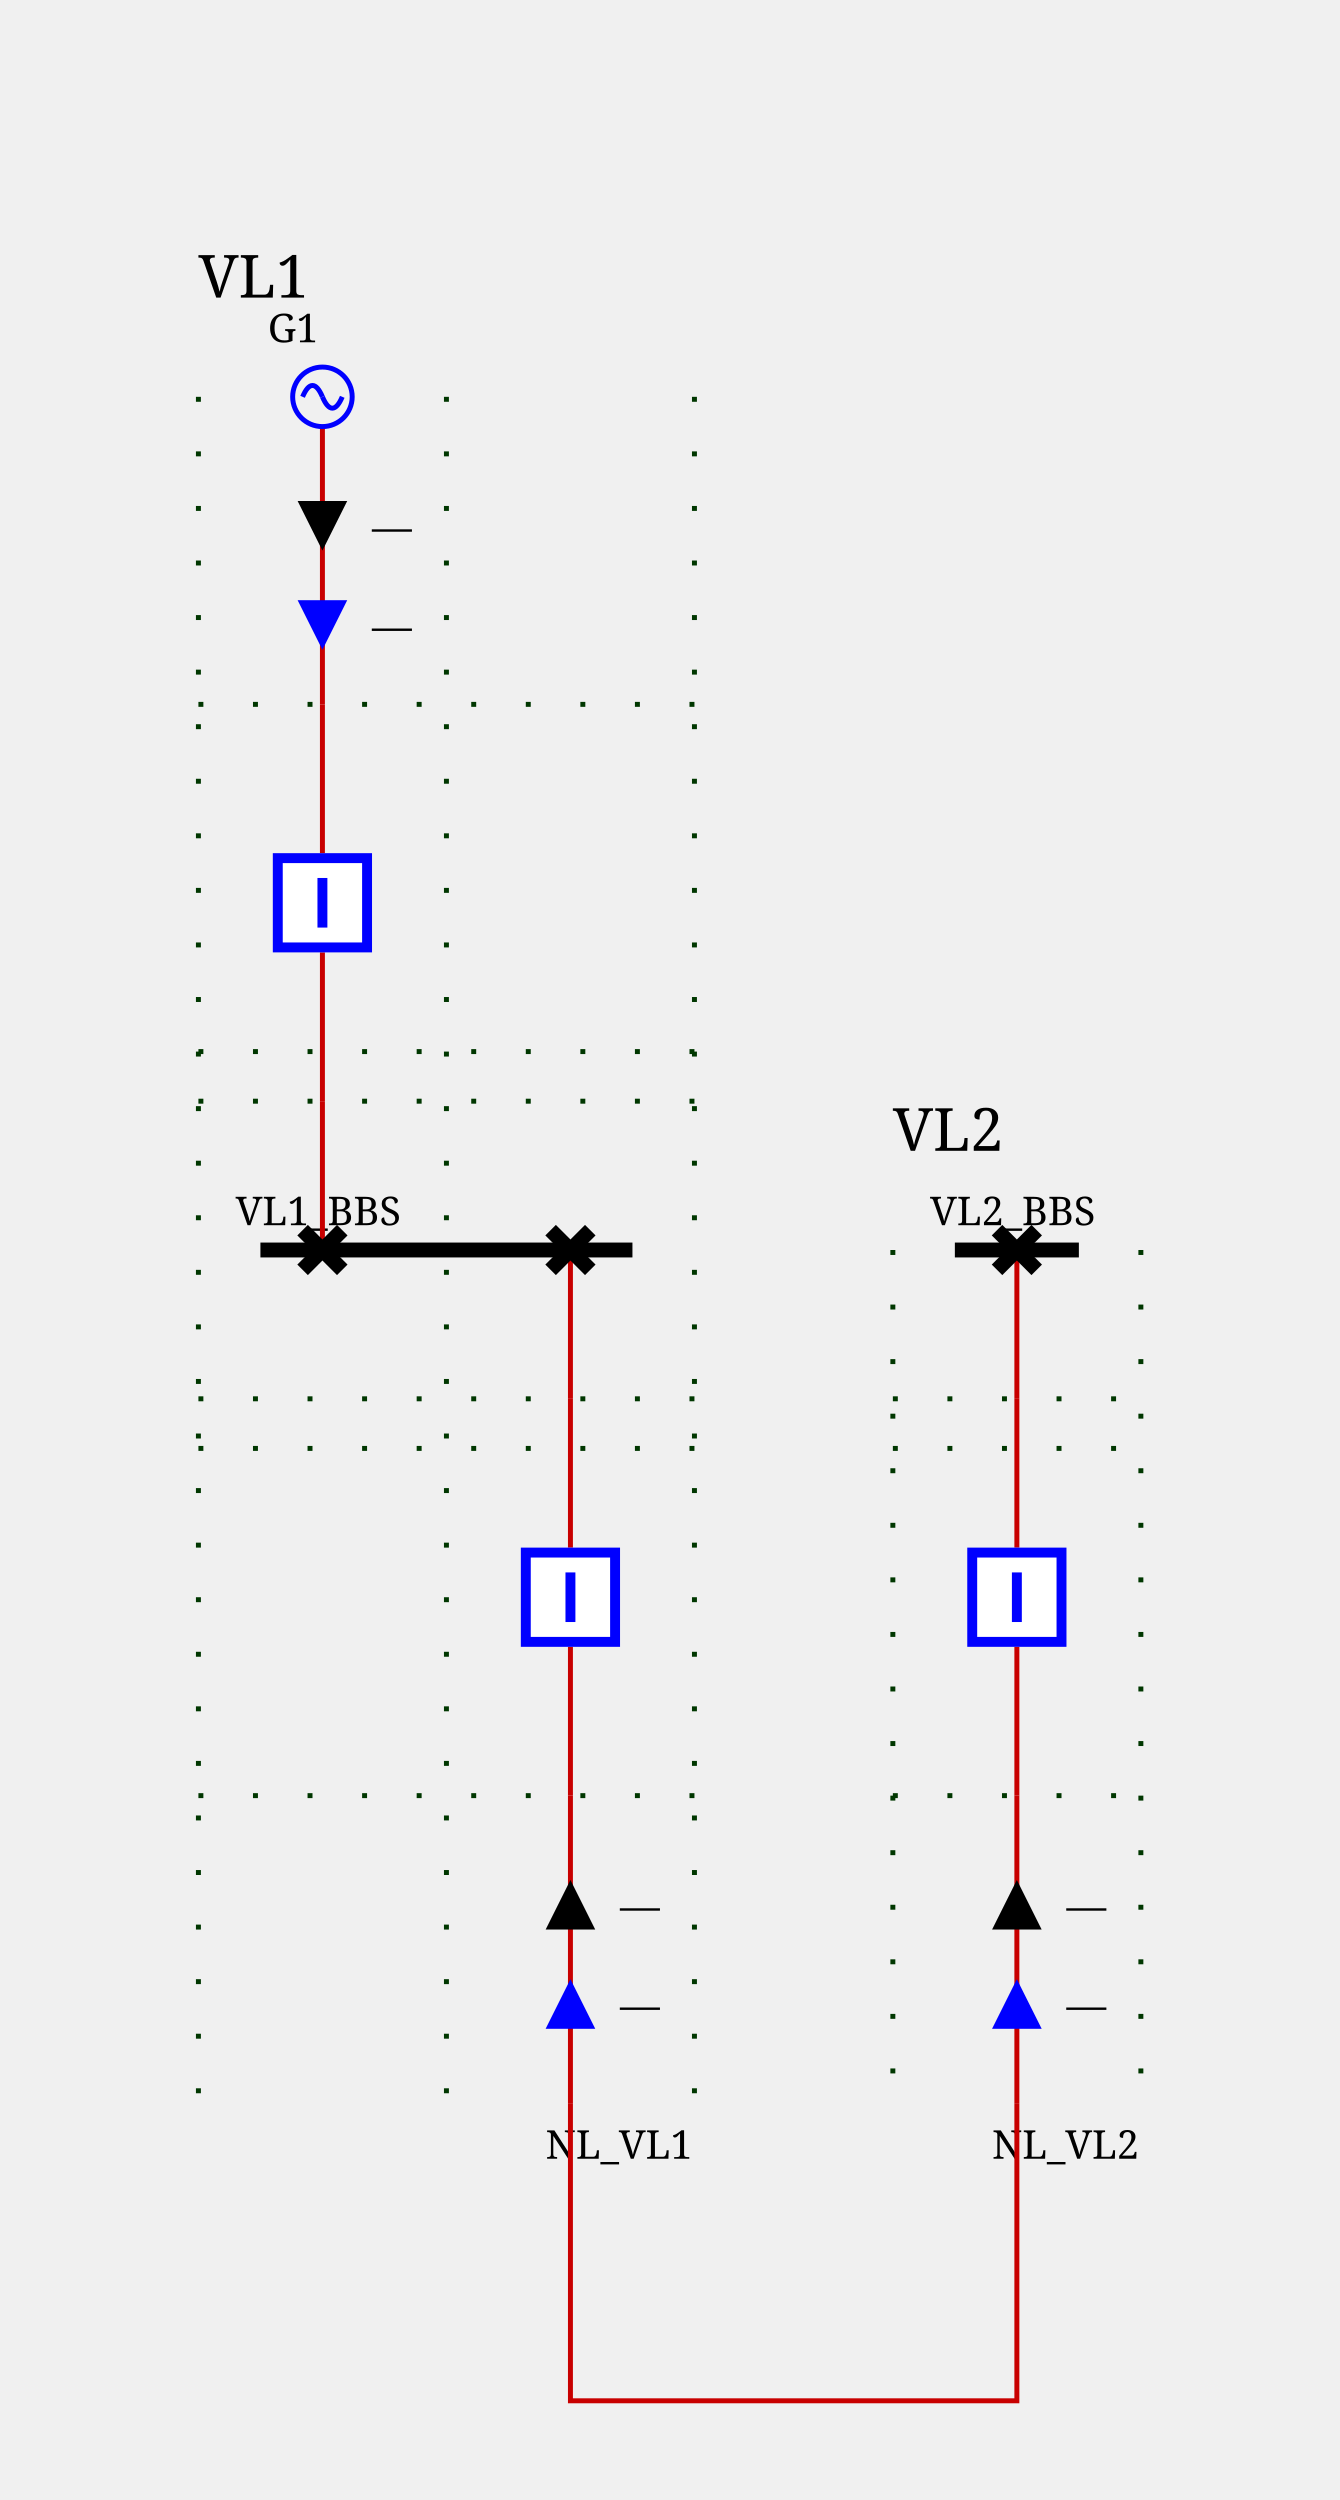
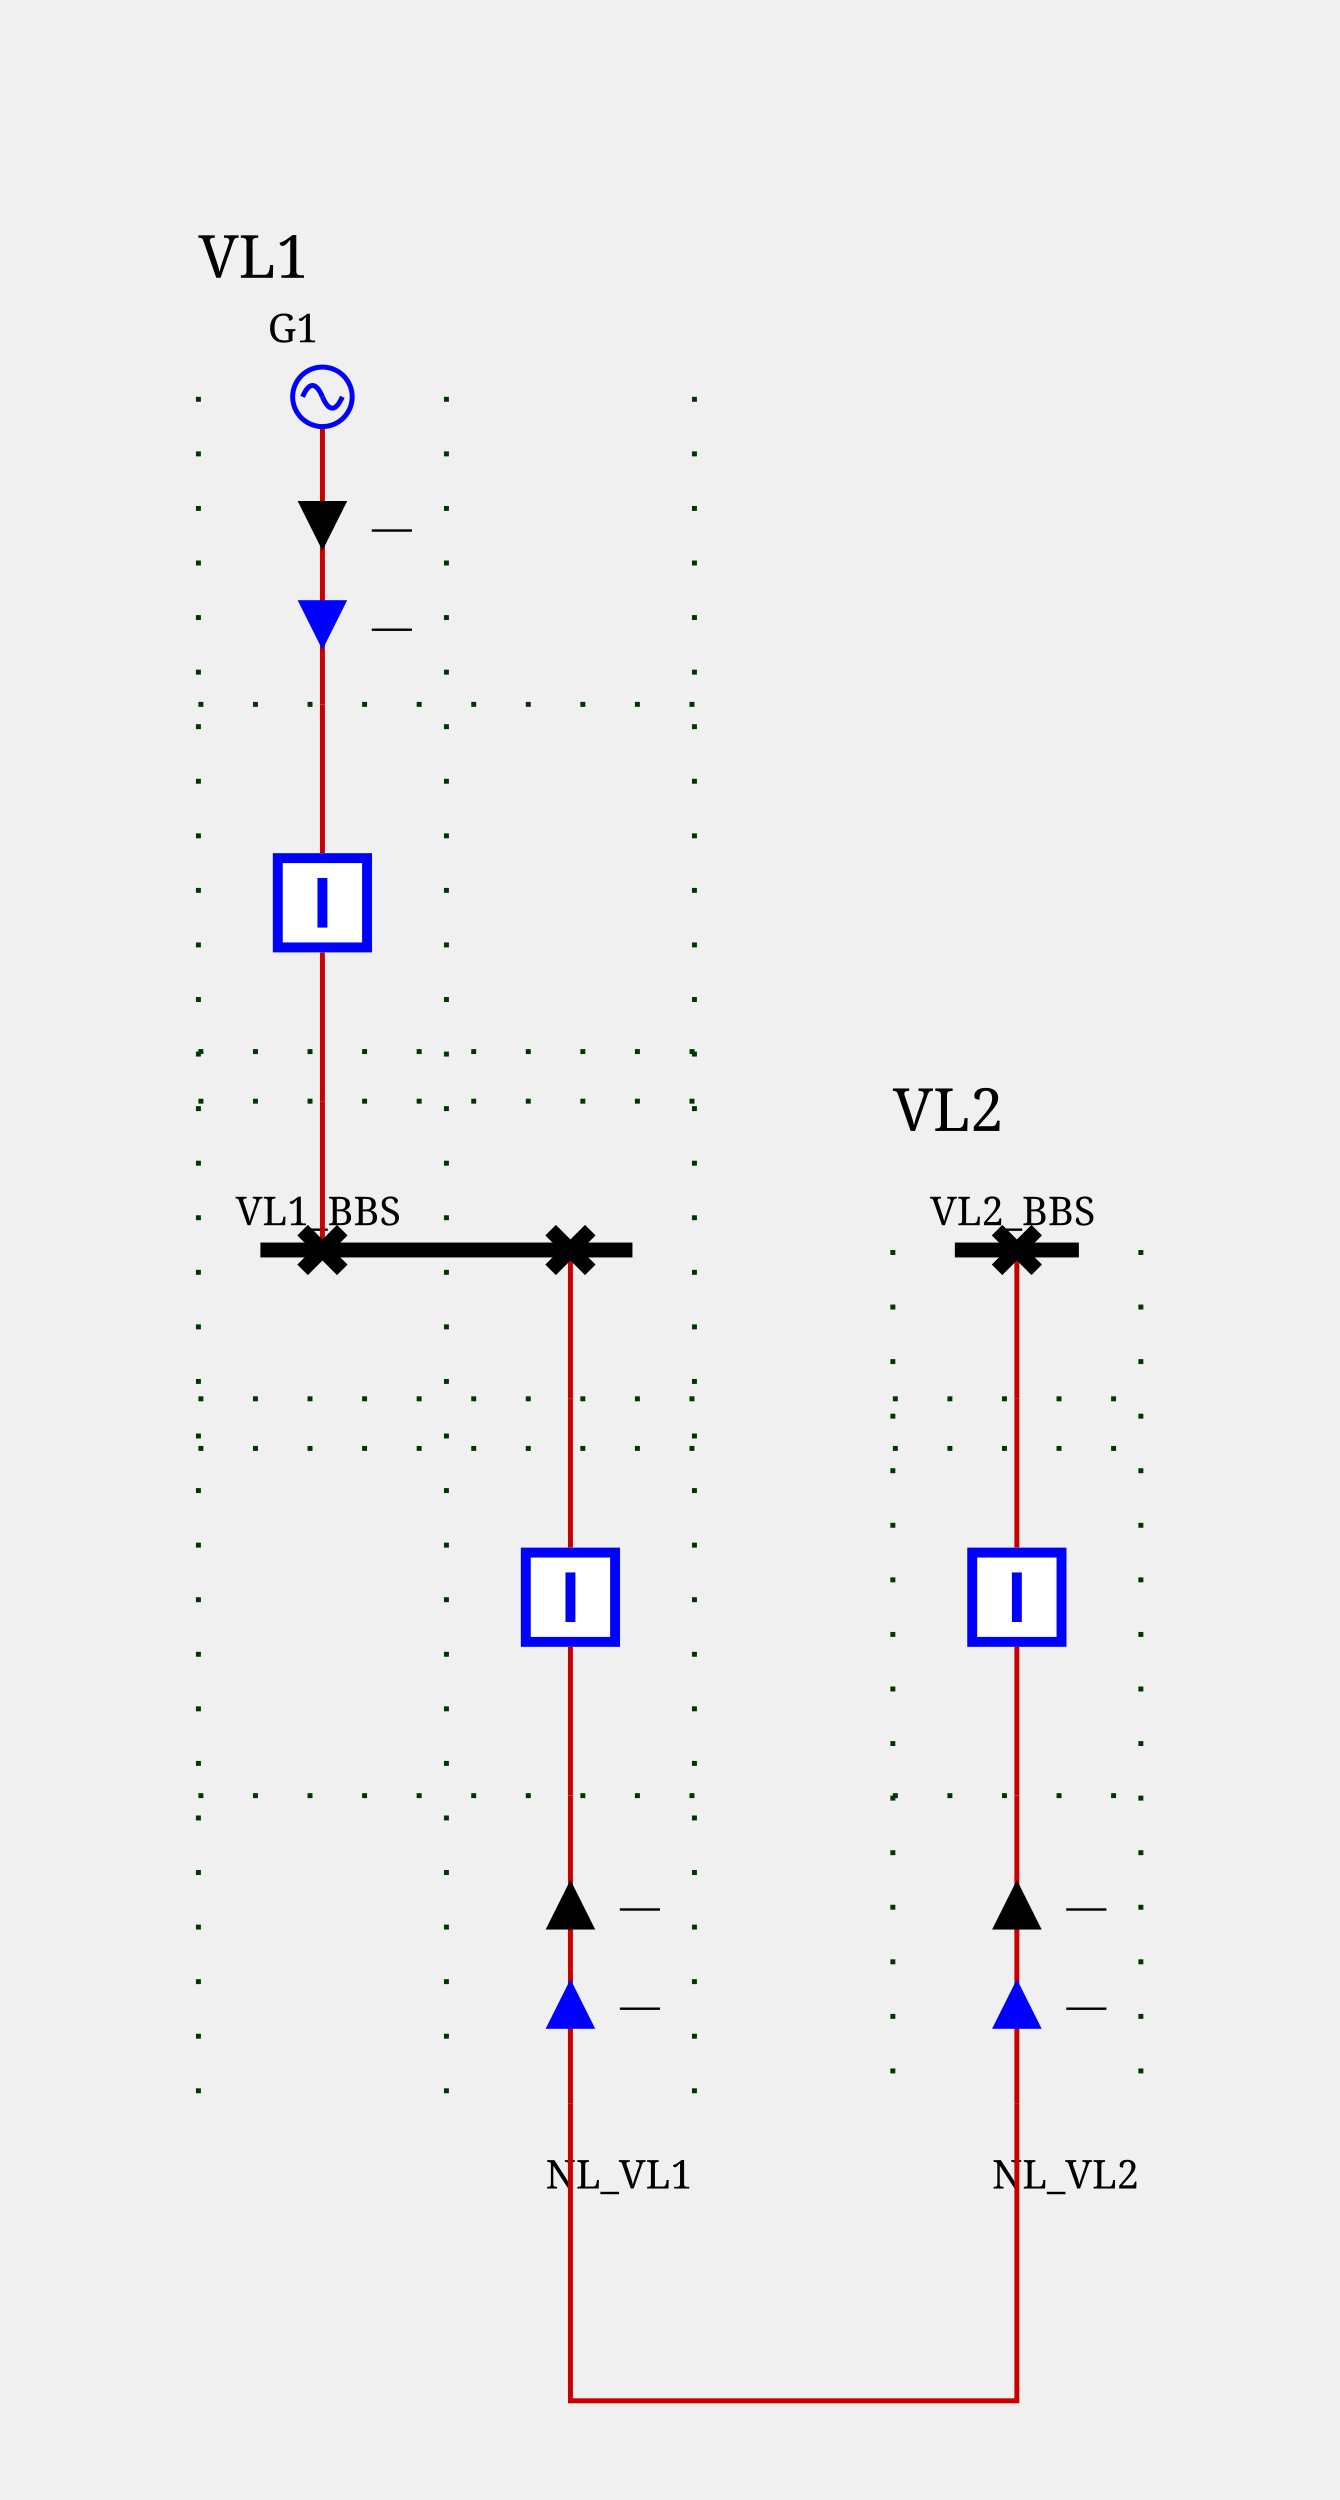
<svg xmlns="http://www.w3.org/2000/svg" height="504.0" viewBox="0 0 270.0 504.0" width="270.0">
  <style>/* ----------------------------------------------------------------------- */
/* File: tautologies.css ------------------------------------------------- */
.sld-out .sld-arrow-in {visibility: hidden}
.sld-in .sld-arrow-out {visibility: hidden}
.sld-closed .sld-sw-open {visibility: hidden}
.sld-open .sld-sw-closed {visibility: hidden}
.sld-hidden-node {visibility: hidden}
.sld-top-feeder .sld-label {dominant-baseline: auto}
.sld-bottom-feeder .sld-label {dominant-baseline: hanging}
.sld-active-power .sld-label {dominant-baseline: mathematical}
.sld-reactive-power .sld-label {dominant-baseline: mathematical}
.sld-current .sld-label {dominant-baseline: mathematical}
.sld-current-value .sld-label {dominant-baseline: mathematical}
.sld-permanent-limit-percentage .sld-label {dominant-baseline: mathematical}
/* ----------------------------------------------------------------------- */
/* File: topologicalBaseVoltages.css ------------------------------------- */
.sld-disconnected {--sld-vl-color: #808080}
.sld-vl300to500.sld-bus-0 {--sld-vl-color: #FF0000}
.sld-vl300to500.sld-bus-1 {--sld-vl-color: #7F6C00}
.sld-vl300to500.sld-bus-2 {--sld-vl-color: #F6B2FF}
.sld-vl300to500.sld-bus-3 {--sld-vl-color: #996700}
.sld-vl300to500.sld-bus-4 {--sld-vl-color: #FF85EB}
.sld-vl300to500.sld-bus-5 {--sld-vl-color: #B25B00}
.sld-vl300to500.sld-bus-6 {--sld-vl-color: #FF59B5}
.sld-vl300to500.sld-bus-7 {--sld-vl-color: #CC4400}
.sld-vl300to500.sld-bus-8 {--sld-vl-color: #FF2C67}
.sld-vl300to500.sld-bus-9 {--sld-vl-color: #E52600}
.sld-vl180to300.sld-bus-0 {--sld-vl-color: #218B21}
.sld-vl180to300.sld-bus-1 {--sld-vl-color: #0D4940}
.sld-vl180to300.sld-bus-2 {--sld-vl-color: #DFDAB9}
.sld-vl180to300.sld-bus-3 {--sld-vl-color: #105640}
.sld-vl180to300.sld-bus-4 {--sld-vl-color: #C2CB92}
.sld-vl180to300.sld-bus-5 {--sld-vl-color: #14643C}
.sld-vl180to300.sld-bus-6 {--sld-vl-color: #95B66B}
.sld-vl180to300.sld-bus-7 {--sld-vl-color: #187036}
.sld-vl180to300.sld-bus-8 {--sld-vl-color: #5FA046}
.sld-vl180to300.sld-bus-9 {--sld-vl-color: #1C7E2D}
.sld-vl120to180.sld-bus-0 {--sld-vl-color: #00AFAE}
.sld-vl120to180.sld-bus-1 {--sld-vl-color: #000D58}
.sld-vl120to180.sld-bus-2 {--sld-vl-color: #B8E7B2}
.sld-vl120to180.sld-bus-3 {--sld-vl-color: #002169}
.sld-vl120to180.sld-bus-4 {--sld-vl-color: #85D993}
.sld-vl120to180.sld-bus-5 {--sld-vl-color: #003C7B}
.sld-vl120to180.sld-bus-6 {--sld-vl-color: #59CB8B}
.sld-vl120to180.sld-bus-7 {--sld-vl-color: #005C8C}
.sld-vl120to180.sld-bus-8 {--sld-vl-color: #2CBD94}
.sld-vl120to180.sld-bus-9 {--sld-vl-color: #00839E}
.sld-vl70to120.sld-bus-0 {--sld-vl-color: #CC5500}
.sld-vl70to120.sld-bus-1 {--sld-vl-color: #4A6600}
.sld-vl70to120.sld-bus-2 {--sld-vl-color: #EFB2DD}
.sld-vl70to120.sld-bus-3 {--sld-vl-color: #6E7A00}
.sld-vl70to120.sld-bus-4 {--sld-vl-color: #E685AE}
.sld-vl70to120.sld-bus-5 {--sld-vl-color: #8E8400}
.sld-vl70to120.sld-bus-6 {--sld-vl-color: #DD596B}
.sld-vl70to120.sld-bus-7 {--sld-vl-color: #A37B00}
.sld-vl70to120.sld-bus-8 {--sld-vl-color: #D4432C}
.sld-vl70to120.sld-bus-9 {--sld-vl-color: #B76B00}
.sld-vl50to70.sld-bus-0 {--sld-vl-color: #A020EF}
.sld-vl50to70.sld-bus-1 {--sld-vl-color: #7F0848}
.sld-vl50to70.sld-bus-2 {--sld-vl-color: #B7DBFE}
.sld-vl50to70.sld-bus-3 {--sld-vl-color: #960C6D}
.sld-vl50to70.sld-bus-4 {--sld-vl-color: #8DA6FE}
.sld-vl50to70.sld-bus-5 {--sld-vl-color: #AD109A}
.sld-vl50to70.sld-bus-6 {--sld-vl-color: #6F66FB}
.sld-vl50to70.sld-bus-7 {--sld-vl-color: #BC14C4}
.sld-vl50to70.sld-bus-8 {--sld-vl-color: #7F42F6}
.sld-vl50to70.sld-bus-9 {--sld-vl-color: #B11AD9}
.sld-vl30to50.sld-bus-0 {--sld-vl-color: #FF8290}
.sld-vl30to50.sld-bus-1 {--sld-vl-color: #7F6F41}
.sld-vl30to50.sld-bus-2 {--sld-vl-color: #F6D9FF}
.sld-vl30to50.sld-bus-3 {--sld-vl-color: #99784E}
.sld-vl30to50.sld-bus-4 {--sld-vl-color: #FFC3FB}
.sld-vl30to50.sld-bus-5 {--sld-vl-color: #B27D5B}
.sld-vl30to50.sld-bus-6 {--sld-vl-color: #FFADE3}
.sld-vl30to50.sld-bus-7 {--sld-vl-color: #CC7E68}
.sld-vl30to50.sld-bus-8 {--sld-vl-color: #FF97BF}
.sld-vl30to50.sld-bus-9 {--sld-vl-color: #E57B75}
.sld-vl0to30.sld-bus-0 {--sld-vl-color: #AAAE27}
.sld-vl0to30.sld-bus-1 {--sld-vl-color: #195B0F}
.sld-vl0to30.sld-bus-2 {--sld-vl-color: #EABABE}
.sld-vl0to30.sld-bus-3 {--sld-vl-color: #2D6C13}
.sld-vl0to30.sld-bus-4 {--sld-vl-color: #DDA193}
.sld-vl0to30.sld-bus-5 {--sld-vl-color: #477D17}
.sld-vl0to30.sld-bus-6 {--sld-vl-color: #CE9A6E}
.sld-vl0to30.sld-bus-7 {--sld-vl-color: #648D1C}
.sld-vl0to30.sld-bus-8 {--sld-vl-color: #BEA04A}
.sld-vl0to30.sld-bus-9 {--sld-vl-color: #869D22}
/* ----------------------------------------------------------------------- */
/* File : highlightLineStates.css ---------------------------------------- */
.sld-wire.sld-feeder-disconnected {stroke: black}
.sld-wire.sld-feeder-connected-disconnected {stroke-dasharray: 3,3}
.sld-wire.sld-feeder-disconnected-connected {stroke: black; stroke-dasharray: 3,3}
.sld-busbar-section.sld-bus-disconnected {stroke-dasharray: 3,3}
/* ----------------------------------------------------------------------- */
/* File : components.css ------------------------------------------------- */
/* Stroke black */
.sld-disconnector {stroke-width: 3; stroke: black; fill: none}
/* Stroke blue */
.sld-breaker {stroke-width: 2; stroke: blue; fill:white}
.sld-load-break-switch {stroke: blue; fill: white}
/* Stroke --sld-vl-color with fallback black */
.sld-bus-connection {fill: var(--sld-vl-color, black)}
.sld-cell-shape-flat .sld-bus-connection {visibility: hidden}
.sld-busbar-section {stroke: var(--sld-vl-color, black); stroke-width: 3; fill: none}
/* Stroke --sld-vl-color with fallback red */
.sld-wire {stroke: var(--sld-vl-color, #c80000); fill: none}
.sld-wire.sld-dangling-line {stroke-width: 2px}
.sld-wire.sld-tie-line {stroke-width: 2px}
/* Stroke --sld-vl-color with fallback blue */
.sld-load {stroke: var(--sld-vl-color, blue); fill: none}
.sld-battery {stroke: var(--sld-vl-color, blue); fill: none}
.sld-generator {stroke: var(--sld-vl-color, blue); fill: none}
.sld-two-wt {stroke: var(--sld-vl-color, blue); fill: none}
.sld-three-wt {stroke: var(--sld-vl-color, blue); fill: none}
.sld-winding {stroke: var(--sld-vl-color, blue); fill: none}
.sld-capacitor {stroke: var(--sld-vl-color, blue); fill: none}
.sld-inductor {stroke: var(--sld-vl-color, blue); fill: none}
.sld-pst {stroke: var(--sld-vl-color, blue); fill: none}
.sld-pst-arrow {stroke: black; fill: none}
.sld-svc {stroke: var(--sld-vl-color, blue); fill: none}
.sld-vsc {stroke: var(--sld-vl-color, blue); font-size: 7.43px; fill: none}
.sld-lcc {stroke: var(--sld-vl-color, blue); font-size: 7.43px; fill: none}
.sld-ground {stroke: var(--sld-vl-color, blue); fill: none}
/* Stroke none &amp; fill: --sld-vl-color */
.sld-node-infos {stroke: none; fill: var(--sld-vl-color, black)}
/* Stroke none &amp; fill: black */
.sld-node {stroke: none; fill: black}
.sld-flash {stroke: none; fill: black}
.sld-lock {stroke: none; fill: black}
.sld-unknown {stroke: none; fill: black}
/* Fonts */
.sld-label {stroke: none; fill: black; font: 8px serif}
.sld-bus-legend-info {font: 10px serif}
.sld-graph-label {font: 12px serif}
/* Specific */
.sld-grid {stroke: #003700; stroke-dasharray: 1,10}
.sld-feeder-info.sld-active-power {fill:black}
.sld-feeder-info.sld-reactive-power {fill:blue}
.sld-feeder-info.sld-current {fill:purple}
.sld-frame {fill: var(--sld-background-color, transparent)}
/* Stroke maroon for fictitious switch */
.sld-breaker.sld-fictitious {stroke: maroon}
.sld-disconnector.sld-fictitious {stroke: maroon}
.sld-load-break-switch.sld-fictitious {stroke: maroon}
.sld-busbar-section.sld-fictitious {stroke: var(--sld-vl-color, #c80000); stroke-width: 1}
/* ground disconnector specific */
.sld-ground-disconnection-attach {stroke: var(--sld-vl-color, #c80000); fill: none}
.sld-open .sld-ground-disconnection-ground {stroke: black; fill: none}
.sld-closed .sld-ground-disconnection-ground {stroke: var(--sld-vl-color, #c80000); fill: none}
.sld-ground-disconnection .sld-sw-open {stroke: black; fill: none}
.sld-ground-disconnection .sld-sw-closed {stroke: black; fill: none}
</style>
  <rect class="sld-frame" height="100%" width="100%" />
  <g>
    <g class="sld-grid" id="idGRID_95_VL1">
      <line x1="40.0" x2="40.0" y1="80.0" y2="424.0" />
      <line x1="90.0" x2="90.0" y1="80.0" y2="424.0" />
      <line x1="140.0" x2="140.0" y1="80.0" y2="424.0" />
      <line x1="40.0" x2="140.0" y1="222.0" y2="222.0" />
      <line x1="40.0" x2="140.0" y1="212.0" y2="212.0" />
      <line x1="40.0" x2="140.0" y1="142.0" y2="142.0" />
      <line x1="40.0" x2="140.0" y1="282.0" y2="282.0" />
      <line x1="40.0" x2="140.0" y1="292.0" y2="292.0" />
      <line x1="40.0" x2="140.0" y1="362.0" y2="362.0" />
    </g>
    <g class="sld-grid" id="idGRID_95_VL2">
      <line x1="180.0" x2="180.0" y1="252.0" y2="424.0" />
      <line x1="230.0" x2="230.0" y1="252.0" y2="424.0" />
      <line x1="180.0" x2="230.0" y1="282.0" y2="282.0" />
      <line x1="180.0" x2="230.0" y1="292.0" y2="292.0" />
      <line x1="180.0" x2="230.0" y1="362.0" y2="362.0" />
    </g>
    <g class="sld-voltage-level" id="idVL1">
      <g id="idLABEL_95_VL_95_VL1">
-         <text class="sld-graph-label" x="40.0" y="60.0">VL1</text>
+         <text class="sld-graph-label" x="40.0" y="56.0">VL1</text>
      </g>
      <g class="sld-busbar-section sld-vl300to500 sld-bus-0" id="idVL1_95_BBS" transform="translate(52.5,252.0)">
        <line x1="0" x2="75.0" y1="0" y2="0" />
        <text class="sld-label" id="idVL1_95_BBS_95_NW_95_LABEL" x="-5.0" y="-5.0">VL1_BBS</text>
      </g>
      <g class="sld-extern-cell sld-cell-direction-top" id="idEXTERN_32_0">
        <g class="sld-wire sld-vl300to500 sld-bus-0" id="_95_VL1_95_INTERNAL_95_VL1_95_VL1_95_D1_45_VL1_95_B1_95_VL1_95_D1">
          <polyline points="65.0,222.0,65.0,252.0" />
        </g>
        <g class="sld-wire sld-vl300to500 sld-bus-0" id="_95_VL1_95_VL1_95_B1_95_INTERNAL_95_VL1_95_VL1_95_D1_45_VL1_95_B1">
          <polyline points="65.0,192.0,65.0,222.0" />
        </g>
        <g class="sld-wire sld-vl300to500 sld-bus-0" id="_95_VL1_95_INTERNAL_95_VL1_95_G1_95_VL1_95_B1">
          <polyline points="65.0,142.0,65.0,172.0" />
        </g>
        <g class="sld-wire sld-vl300to500 sld-bus-0" id="_95_VL1_95_G1_95_INTERNAL_95_VL1_95_G1">
          <polyline points="65.0,86.0,65.0,142.0" />
        </g>
        <g class="sld-feeder-info sld-in sld-active-power" id="idG1_95_ARROW_95_ACTIVE" transform="translate(60.0,101.0)">
          <polygon class="sld-arrow-out" points="5,0 10,10 0,10" />
          <polygon class="sld-arrow-in" points="0,0 10,0 5,10" />
          <text class="sld-label" x="15.0" y="5.0">—</text>
        </g>
        <g class="sld-feeder-info sld-in sld-reactive-power" id="idG1_95_ARROW_95_REACTIVE" transform="translate(60.0,121.0)">
          <polygon class="sld-arrow-out" points="5,0 10,10 0,10" />
          <polygon class="sld-arrow-in" points="0,0 10,0 5,10" />
          <text class="sld-label" x="15.0" y="5.0">—</text>
        </g>
        <g class="sld-disconnector sld-closed sld-vl300to500 sld-bus-0" id="idVL1_95_D1" transform="translate(61.0,248.0)">
          <path class="sld-sw-closed" d="M0,0 8,8 M8,0 0,8" />
          <path class="sld-sw-open" d="M8,0 0,8" />
        </g>
        <g class="sld-node sld-hidden-node sld-fictitious sld-vl300to500 sld-bus-0" id="idINTERNAL_95_VL1_95_VL1_95_D1_45_VL1_95_B1" transform="translate(61.0,218.0)">
          <circle cx="4" cy="4" r="4" />
        </g>
        <g class="sld-breaker sld-closed sld-vl300to500 sld-bus-0" id="idVL1_95_B1" transform="translate(55.0,172.0)">
          <path class="sld-sw-closed" d="M1,1 V19 H19 V1z M10,5 V15" />
          <path class="sld-sw-open" d="M1,1 V19 H19 V1z M5,10 H15" />
        </g>
        <g class="sld-node sld-hidden-node sld-fictitious sld-vl300to500 sld-bus-0" id="idINTERNAL_95_VL1_95_G1" transform="translate(61.0,138.0)">
          <circle cx="4" cy="4" r="4" />
        </g>
        <g class="sld-generator sld-top-feeder sld-vl300to500 sld-bus-0" id="idG1" transform="translate(59.0,74.0)">
          <circle cx="6" cy="6" r="6" />
          <path d="M6,6 A 6 40 0 0 0 2,6" />
          <path d="M6,6 A 6 40 0 0 0 10,6" />
          <text class="sld-label" id="idG1_95_N_95_LABEL" x="-5.0" y="-5.0">G1</text>
        </g>
      </g>
      <g class="sld-extern-cell sld-cell-direction-bottom" id="idEXTERN_32_1">
        <g class="sld-wire sld-vl300to500 sld-bus-0" id="_95_VL1_95_INTERNAL_95_VL1_95_NL_95_VL1_95_DISCONNECTOR_45_NL_95_VL1_32_COUPL_32_DJ_95_NL_95_VL1_95_DISCONNECTOR">
          <polyline points="115.0,282.0,115.0,252.0" />
        </g>
        <g class="sld-wire sld-vl300to500 sld-bus-0" id="_95_VL1_95_NL_95_VL1_32_COUPL_32_DJ_95_INTERNAL_95_VL1_95_NL_95_VL1_95_DISCONNECTOR_45_NL_95_VL1_32_COUPL_32_DJ">
          <polyline points="115.0,312.0,115.0,282.0" />
        </g>
        <g class="sld-wire sld-vl300to500 sld-bus-0" id="_95_VL1_95_INTERNAL_95_VL1_95_NL_95_ONE_95_NL_95_VL1_32_COUPL_32_DJ">
          <polyline points="115.0,362.0,115.0,332.0" />
        </g>
        <g class="sld-wire sld-vl300to500 sld-bus-0" id="_95_VL1_95_NL_95_ONE_95_INTERNAL_95_VL1_95_NL_95_ONE">
          <polyline points="115.0,424.0,115.0,362.0" />
        </g>
        <g class="sld-feeder-info sld-in sld-reactive-power" id="idNL_95_ONE_95_ARROW_95_REACTIVE" transform="translate(110.0,399.0)">
          <polygon class="sld-arrow-out" points="5,0 10,10 0,10" transform="rotate(180.0,5.0,5.0)" />
          <polygon class="sld-arrow-in" points="0,0 10,0 5,10" transform="rotate(180.0,5.0,5.0)" />
          <text class="sld-label" x="15.0" y="5.0">—</text>
        </g>
        <g class="sld-feeder-info sld-in sld-active-power" id="idNL_95_ONE_95_ARROW_95_ACTIVE" transform="translate(110.0,379.0)">
          <polygon class="sld-arrow-out" points="5,0 10,10 0,10" transform="rotate(180.0,5.0,5.0)" />
          <polygon class="sld-arrow-in" points="0,0 10,0 5,10" transform="rotate(180.0,5.0,5.0)" />
          <text class="sld-label" x="15.0" y="5.0">—</text>
        </g>
        <g class="sld-disconnector sld-closed sld-vl300to500 sld-bus-0" id="idNL_95_VL1_95_DISCONNECTOR" transform="translate(111.0,248.0)">
          <path class="sld-sw-closed" d="M0,0 8,8 M8,0 0,8" />
          <path class="sld-sw-open" d="M8,0 0,8" />
        </g>
        <g class="sld-node sld-hidden-node sld-fictitious sld-vl300to500 sld-bus-0" id="idINTERNAL_95_VL1_95_NL_95_VL1_95_DISCONNECTOR_45_NL_95_VL1_32_COUPL_32_DJ" transform="translate(111.0,278.0)">
          <circle cx="4" cy="4" r="4" />
        </g>
        <g class="sld-breaker sld-closed sld-vl300to500 sld-bus-0" id="idNL_95_VL1_32_COUPL_32_DJ" transform="translate(105.0,312.0)">
          <path class="sld-sw-closed" d="M1,1 V19 H19 V1z M10,5 V15" />
          <path class="sld-sw-open" d="M1,1 V19 H19 V1z M5,10 H15" />
        </g>
        <g class="sld-node sld-hidden-node sld-fictitious sld-vl300to500 sld-bus-0" id="idINTERNAL_95_VL1_95_NL_95_ONE" transform="translate(111.0,358.0)">
          <circle cx="4" cy="4" r="4" />
        </g>
        <g class="sld-bottom-feeder" id="idNL_95_ONE" transform="translate(115.0,424.0)">
-           <text class="sld-label" id="idNL_95_ONE_95_S_95_LABEL" x="-5.0" y="5.0">NL_VL1</text>
+           <text class="sld-label" id="idNL_95_ONE_95_S_95_LABEL" x="-5.0" y="11.0">NL_VL1</text>
        </g>
      </g>
    </g>
    <g class="sld-voltage-level" id="idVL2">
      <g id="idLABEL_95_VL_95_VL2">
-         <text class="sld-graph-label" x="180.0" y="232.0">VL2</text>
+         <text class="sld-graph-label" x="180.0" y="228.0">VL2</text>
      </g>
      <g class="sld-busbar-section sld-vl300to500 sld-bus-1" id="idVL2_95_BBS" transform="translate(192.5,252.0)">
        <line x1="0" x2="25.0" y1="0" y2="0" />
        <text class="sld-label" id="idVL2_95_BBS_95_NW_95_LABEL" x="-5.0" y="-5.0">VL2_BBS</text>
      </g>
      <g class="sld-extern-cell sld-cell-direction-bottom" id="idEXTERN_32_0">
        <g class="sld-wire sld-vl300to500 sld-bus-1" id="_95_VL2_95_INTERNAL_95_VL2_95_NL_95_VL2_95_DISCONNECTOR_45_NL_95_VL2_32_COUPL_32_DJ_95_NL_95_VL2_95_DISCONNECTOR">
          <polyline points="205.0,282.0,205.0,252.0" />
        </g>
        <g class="sld-wire sld-vl300to500 sld-bus-1" id="_95_VL2_95_NL_95_VL2_32_COUPL_32_DJ_95_INTERNAL_95_VL2_95_NL_95_VL2_95_DISCONNECTOR_45_NL_95_VL2_32_COUPL_32_DJ">
          <polyline points="205.0,312.0,205.0,282.0" />
        </g>
        <g class="sld-wire sld-vl300to500 sld-bus-1" id="_95_VL2_95_INTERNAL_95_VL2_95_NL_95_TWO_95_NL_95_VL2_32_COUPL_32_DJ">
          <polyline points="205.0,362.0,205.0,332.0" />
        </g>
        <g class="sld-wire sld-vl300to500 sld-bus-1" id="_95_VL2_95_NL_95_TWO_95_INTERNAL_95_VL2_95_NL_95_TWO">
          <polyline points="205.0,424.0,205.0,362.0" />
        </g>
        <g class="sld-feeder-info sld-in sld-reactive-power" id="idNL_95_TWO_95_ARROW_95_REACTIVE" transform="translate(200.0,399.0)">
          <polygon class="sld-arrow-out" points="5,0 10,10 0,10" transform="rotate(180.0,5.0,5.0)" />
          <polygon class="sld-arrow-in" points="0,0 10,0 5,10" transform="rotate(180.0,5.0,5.0)" />
          <text class="sld-label" x="15.0" y="5.0">—</text>
        </g>
        <g class="sld-feeder-info sld-in sld-active-power" id="idNL_95_TWO_95_ARROW_95_ACTIVE" transform="translate(200.0,379.0)">
          <polygon class="sld-arrow-out" points="5,0 10,10 0,10" transform="rotate(180.0,5.0,5.0)" />
          <polygon class="sld-arrow-in" points="0,0 10,0 5,10" transform="rotate(180.0,5.0,5.0)" />
          <text class="sld-label" x="15.0" y="5.0">—</text>
        </g>
        <g class="sld-disconnector sld-closed sld-vl300to500 sld-bus-1" id="idNL_95_VL2_95_DISCONNECTOR" transform="translate(201.0,248.0)">
          <path class="sld-sw-closed" d="M0,0 8,8 M8,0 0,8" />
          <path class="sld-sw-open" d="M8,0 0,8" />
        </g>
        <g class="sld-node sld-hidden-node sld-fictitious sld-vl300to500 sld-bus-1" id="idINTERNAL_95_VL2_95_NL_95_VL2_95_DISCONNECTOR_45_NL_95_VL2_32_COUPL_32_DJ" transform="translate(201.0,278.0)">
          <circle cx="4" cy="4" r="4" />
        </g>
        <g class="sld-breaker sld-closed sld-vl300to500 sld-bus-1" id="idNL_95_VL2_32_COUPL_32_DJ" transform="translate(195.0,312.0)">
          <path class="sld-sw-closed" d="M1,1 V19 H19 V1z M10,5 V15" />
          <path class="sld-sw-open" d="M1,1 V19 H19 V1z M5,10 H15" />
        </g>
        <g class="sld-node sld-hidden-node sld-fictitious sld-vl300to500 sld-bus-1" id="idINTERNAL_95_VL2_95_NL_95_TWO" transform="translate(201.0,358.0)">
          <circle cx="4" cy="4" r="4" />
        </g>
        <g class="sld-bottom-feeder" id="idNL_95_TWO" transform="translate(205.0,424.0)">
-           <text class="sld-label" id="idNL_95_TWO_95_S_95_LABEL" x="-5.0" y="5.0">NL_VL2</text>
+           <text class="sld-label" id="idNL_95_TWO_95_S_95_LABEL" x="-5.0" y="11.0">NL_VL2</text>
        </g>
      </g>
    </g>
    <g class="sld-wire sld-vl300to500 sld-bus-1" id="idNL">
      <polyline points="115.0,424.0,115.0,484.0,205.0,484.0,205.0,424.0" />
    </g>
  </g>
</svg>
